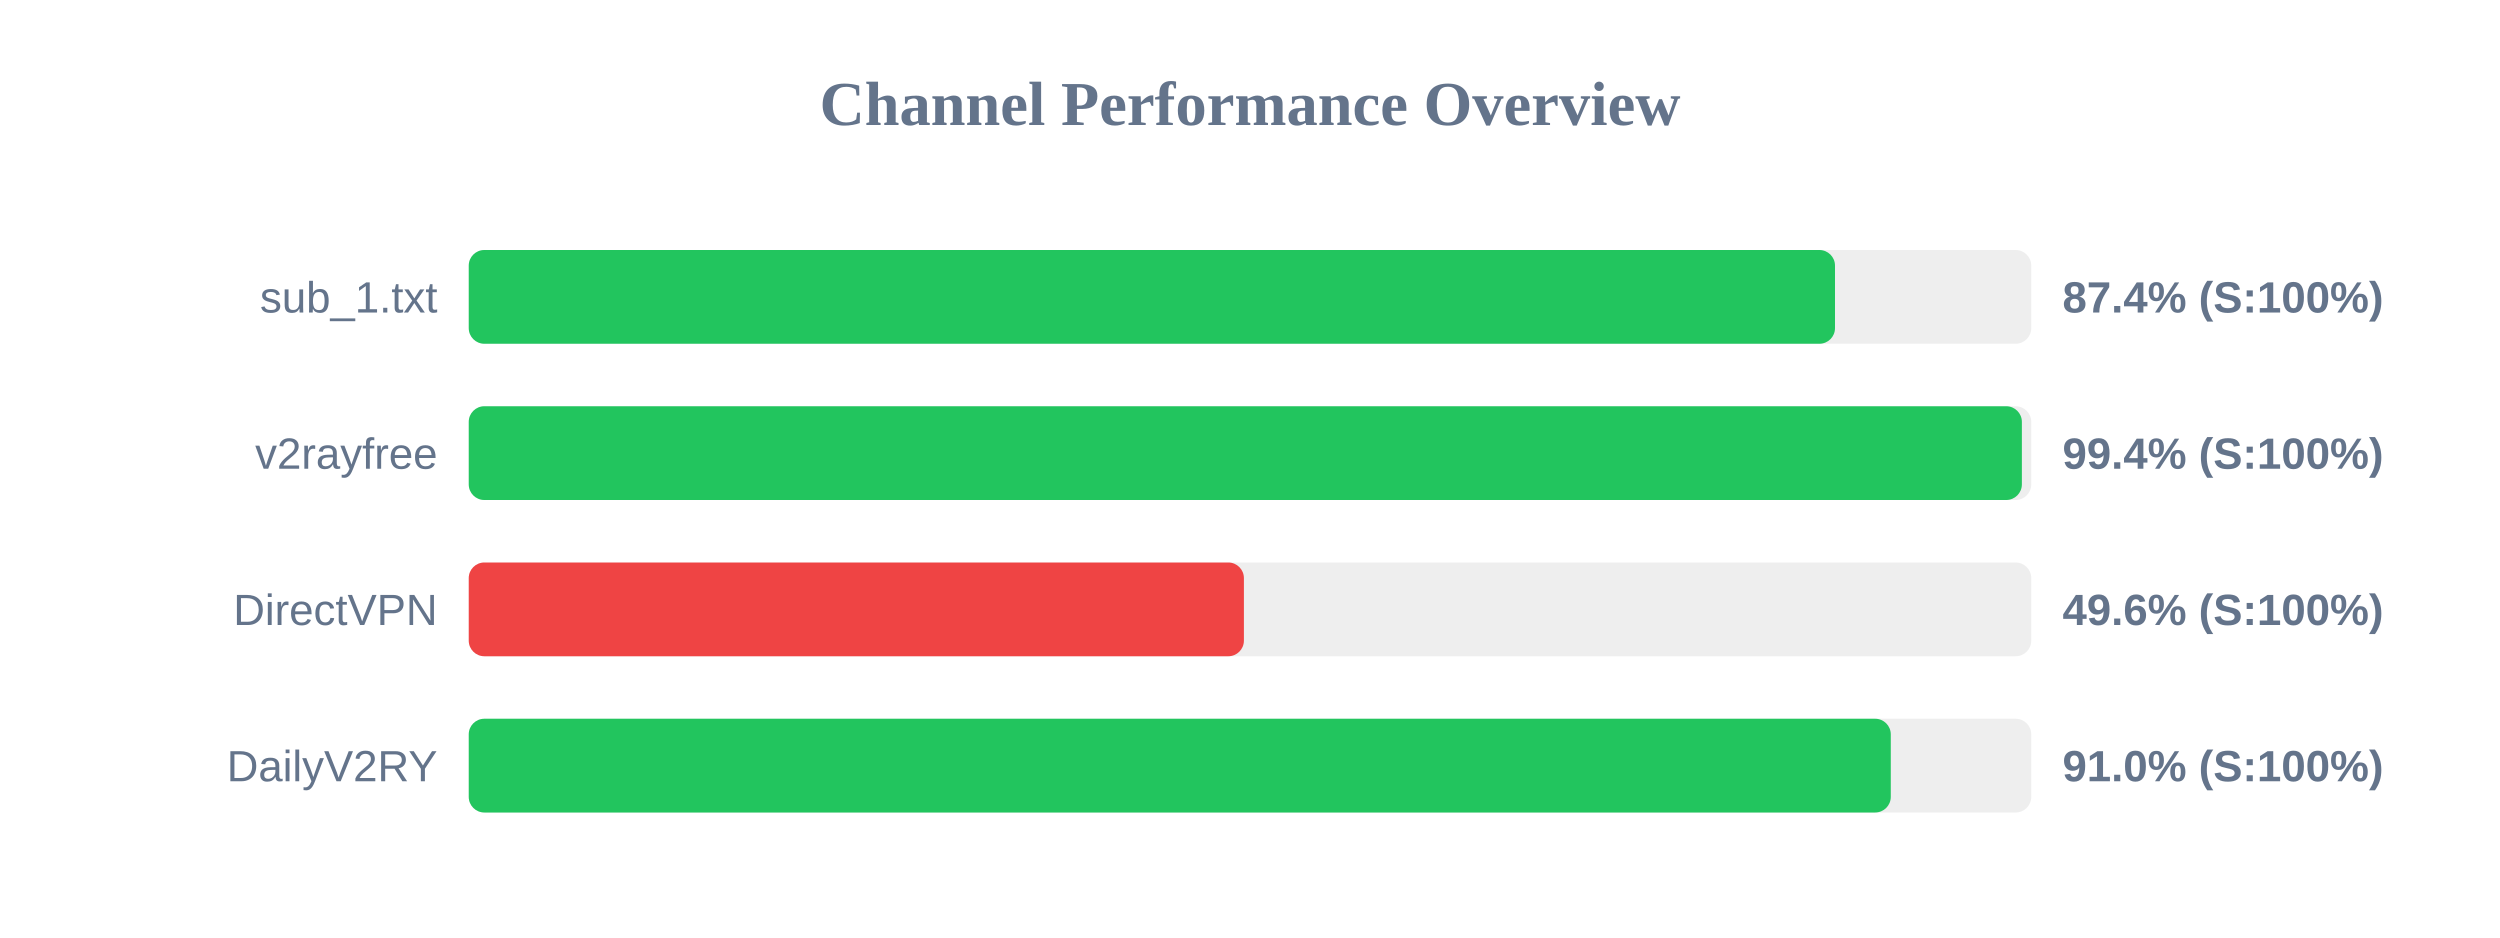
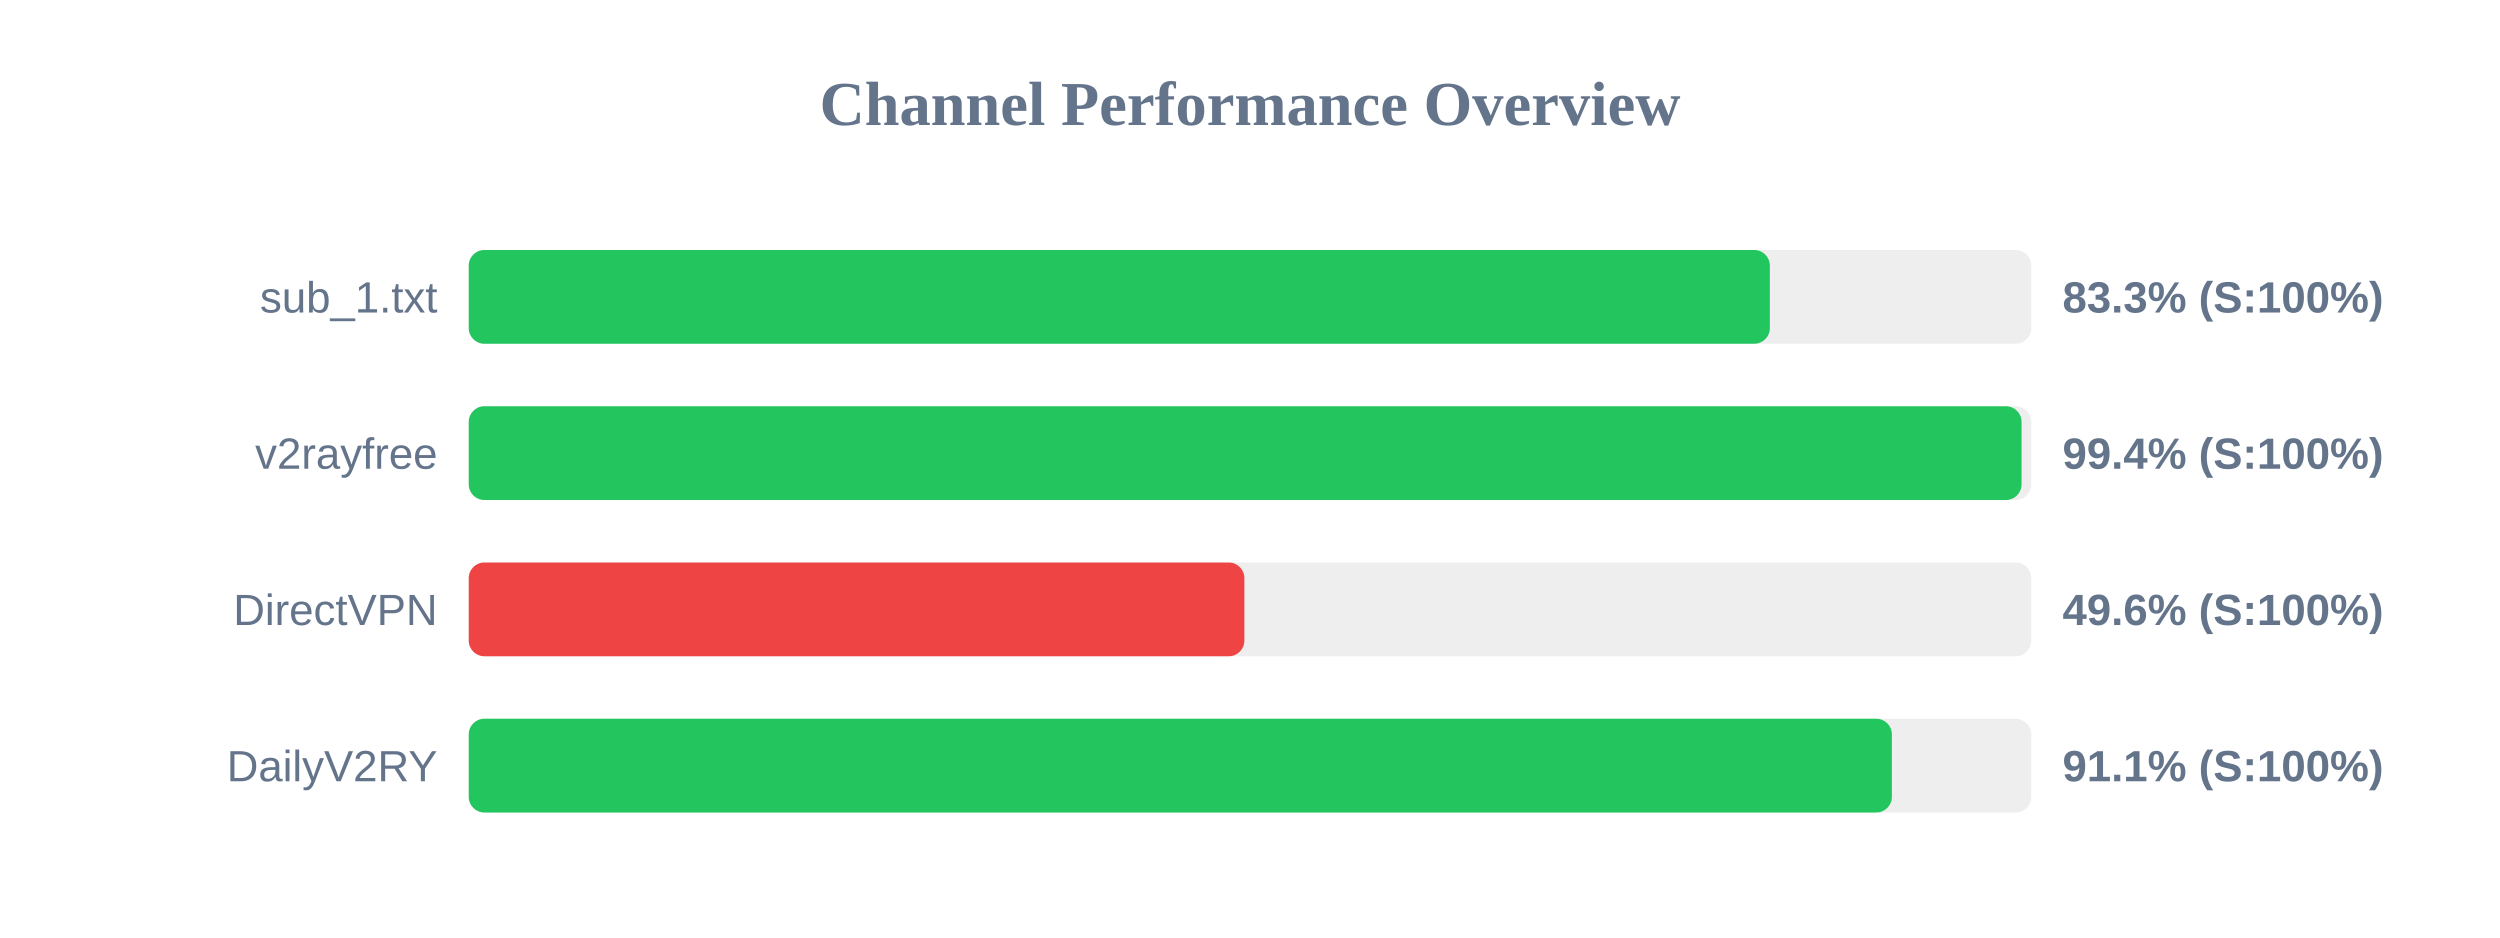
<svg xmlns="http://www.w3.org/2000/svg" width="800" height="300" version="1.1">
  <style>
        .row { font: 14px Arial; fill: #64748b; }
        .score { font: bold 14px Arial; fill: #64748b; }
    </style>
  <text x="400" y="40" text-anchor="middle" font-size="20px" font-weight="bold" fill="#64748b">Channel Performance Overview</text>
  <rect x="150" y="80" width="500" height="30" fill="#eee" rx="5" />
-   <rect x="150" y="80" width="437.2" height="30" fill="#22c55e" rx="5" />
+   <rect x="150" y="80" width="416.35" height="30" fill="#22c55e" rx="5" />
  <text x="140" y="100" text-anchor="end" class="row">sub_1.txt</text>
-   <text x="660" y="100" text-anchor="start" class="score">87.4% (S:100%)</text>
+   <text x="660" y="100" text-anchor="start" class="score">83.3% (S:100%)</text>
  <rect x="150" y="130" width="500" height="30" fill="#eee" rx="5" />
-   <rect x="150" y="130" width="497.0" height="30" fill="#22c55e" rx="5" />
+   <rect x="150" y="130" width="496.9" height="30" fill="#22c55e" rx="5" />
  <text x="140" y="150" text-anchor="end" class="row">v2rayfree</text>
  <text x="660" y="150" text-anchor="start" class="score">99.4% (S:100%)</text>
  <rect x="150" y="180" width="500" height="30" fill="#eee" rx="5" />
-   <rect x="150" y="180" width="248.05" height="30" fill="#ef4444" rx="5" />
+   <rect x="150" y="180" width="248.2" height="30" fill="#ef4444" rx="5" />
  <text x="140" y="200" text-anchor="end" class="row">DirectVPN</text>
  <text x="660" y="200" text-anchor="start" class="score">49.6% (S:100%)</text>
  <rect x="150" y="230" width="500" height="30" fill="#eee" rx="5" />
-   <rect x="150" y="230" width="455.05" height="30" fill="#22c55e" rx="5" />
+   <rect x="150" y="230" width="455.4" height="30" fill="#22c55e" rx="5" />
  <text x="140" y="250" text-anchor="end" class="row">DailyV2RY</text>
-   <text x="660" y="250" text-anchor="start" class="score">91.0% (S:100%)</text>
+   <text x="660" y="250" text-anchor="start" class="score">91.1% (S:100%)</text>
</svg>
